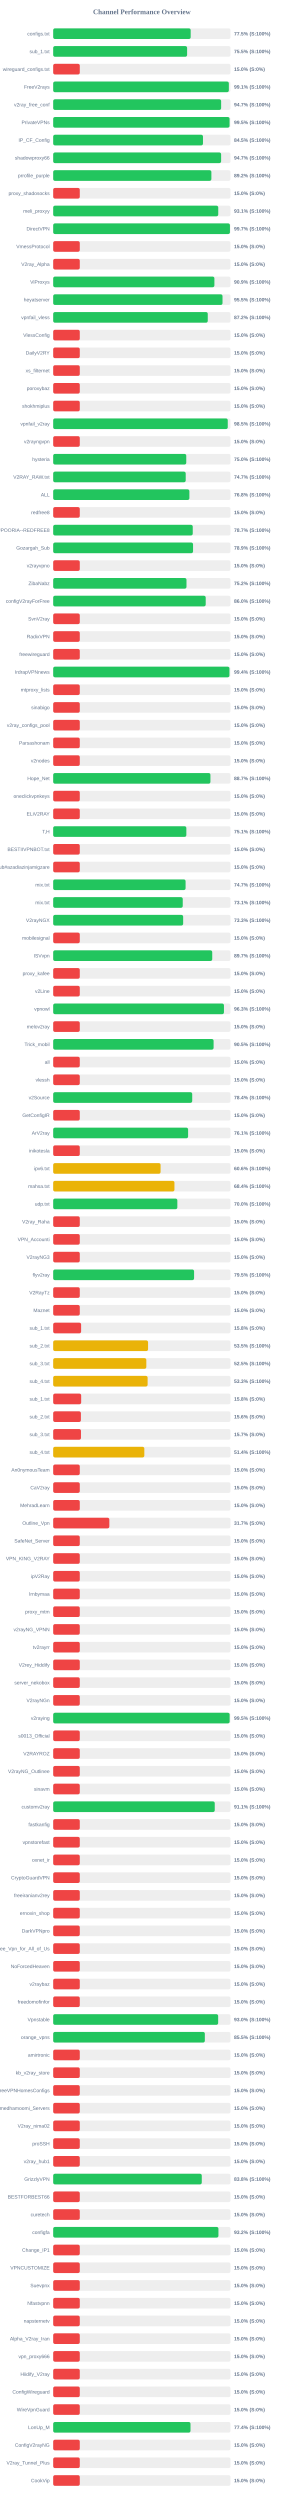
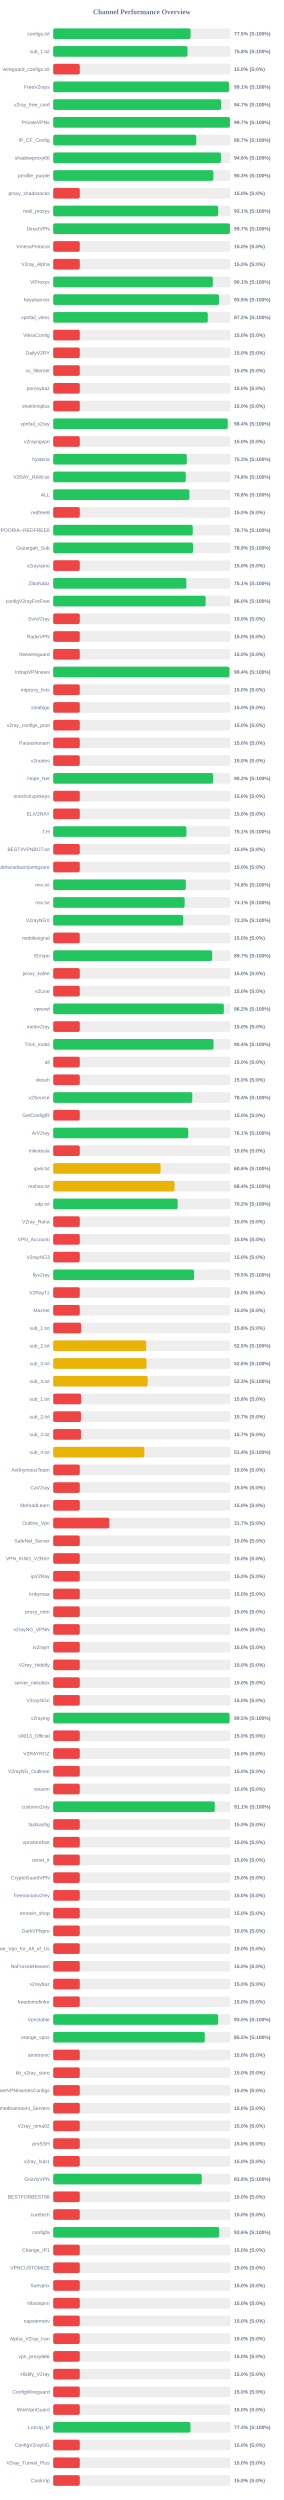
<svg xmlns="http://www.w3.org/2000/svg" width="800" height="7050" version="1.1">
  <style>
        .row { font: 14px Arial; fill: #64748b; }
        .score { font: bold 14px Arial; fill: #64748b; }
    </style>
  <text x="400" y="40" text-anchor="middle" font-size="20px" font-weight="bold" fill="#64748b">Channel Performance Overview</text>
  <rect x="150" y="80" width="500" height="30" fill="#eee" rx="5" />
-   <rect x="150" y="80" width="387.7" height="30" fill="#22c55e" rx="5" />
+   <rect x="150" y="80" width="387.45" height="30" fill="#22c55e" rx="5" />
  <text x="140" y="100" text-anchor="end" class="row">configs.txt</text>
  <text x="660" y="100" text-anchor="start" class="score">77.5% (S:100%)</text>
  <rect x="150" y="130" width="500" height="30" fill="#eee" rx="5" />
-   <rect x="150" y="130" width="377.65" height="30" fill="#22c55e" rx="5" />
+   <rect x="150" y="130" width="378.85" height="30" fill="#22c55e" rx="5" />
  <text x="140" y="150" text-anchor="end" class="row">sub_1.txt</text>
-   <text x="660" y="150" text-anchor="start" class="score">75.5% (S:100%)</text>
+   <text x="660" y="150" text-anchor="start" class="score">75.8% (S:100%)</text>
  <rect x="150" y="180" width="500" height="30" fill="#eee" rx="5" />
  <rect x="150" y="180" width="75.0" height="30" fill="#ef4444" rx="5" />
  <text x="140" y="200" text-anchor="end" class="row">wireguard_configs.txt</text>
  <text x="660" y="200" text-anchor="start" class="score">15.0% (S:0%)</text>
  <rect x="150" y="230" width="500" height="30" fill="#eee" rx="5" />
-   <rect x="150" y="230" width="495.35" height="30" fill="#22c55e" rx="5" />
+   <rect x="150" y="230" width="495.65" height="30" fill="#22c55e" rx="5" />
  <text x="140" y="250" text-anchor="end" class="row">FreeV2rays</text>
  <text x="660" y="250" text-anchor="start" class="score">99.1% (S:100%)</text>
  <rect x="150" y="280" width="500" height="30" fill="#eee" rx="5" />
-   <rect x="150" y="280" width="473.6" height="30" fill="#22c55e" rx="5" />
+   <rect x="150" y="280" width="473.45" height="30" fill="#22c55e" rx="5" />
  <text x="140" y="300" text-anchor="end" class="row">v2ray_free_conf</text>
  <text x="660" y="300" text-anchor="start" class="score">94.7% (S:100%)</text>
  <rect x="150" y="330" width="500" height="30" fill="#eee" rx="5" />
-   <rect x="150" y="330" width="497.35" height="30" fill="#22c55e" rx="5" />
+   <rect x="150" y="330" width="498.5" height="30" fill="#22c55e" rx="5" />
  <text x="140" y="350" text-anchor="end" class="row">PrivateVPNs</text>
-   <text x="660" y="350" text-anchor="start" class="score">99.5% (S:100%)</text>
+   <text x="660" y="350" text-anchor="start" class="score">99.7% (S:100%)</text>
  <rect x="150" y="380" width="500" height="30" fill="#eee" rx="5" />
-   <rect x="150" y="380" width="422.4" height="30" fill="#22c55e" rx="5" />
+   <rect x="150" y="380" width="403.5" height="30" fill="#22c55e" rx="5" />
  <text x="140" y="400" text-anchor="end" class="row">IP_CF_Config</text>
-   <text x="660" y="400" text-anchor="start" class="score">84.5% (S:100%)</text>
+   <text x="660" y="400" text-anchor="start" class="score">80.7% (S:100%)</text>
  <rect x="150" y="430" width="500" height="30" fill="#eee" rx="5" />
-   <rect x="150" y="430" width="473.55" height="30" fill="#22c55e" rx="5" />
+   <rect x="150" y="430" width="473.05" height="30" fill="#22c55e" rx="5" />
  <text x="140" y="450" text-anchor="end" class="row">shadowproxy66</text>
-   <text x="660" y="450" text-anchor="start" class="score">94.7% (S:100%)</text>
+   <text x="660" y="450" text-anchor="start" class="score">94.6% (S:100%)</text>
  <rect x="150" y="480" width="500" height="30" fill="#eee" rx="5" />
-   <rect x="150" y="480" width="446.1" height="30" fill="#22c55e" rx="5" />
+   <rect x="150" y="480" width="451.7" height="30" fill="#22c55e" rx="5" />
  <text x="140" y="500" text-anchor="end" class="row">prrofile_purple</text>
-   <text x="660" y="500" text-anchor="start" class="score">89.2% (S:100%)</text>
+   <text x="660" y="500" text-anchor="start" class="score">90.3% (S:100%)</text>
  <rect x="150" y="530" width="500" height="30" fill="#eee" rx="5" />
  <rect x="150" y="530" width="75.0" height="30" fill="#ef4444" rx="5" />
  <text x="140" y="550" text-anchor="end" class="row">proxy_shadosocks</text>
  <text x="660" y="550" text-anchor="start" class="score">15.0% (S:0%)</text>
  <rect x="150" y="580" width="500" height="30" fill="#eee" rx="5" />
-   <rect x="150" y="580" width="465.45" height="30" fill="#22c55e" rx="5" />
+   <rect x="150" y="580" width="465.3" height="30" fill="#22c55e" rx="5" />
  <text x="140" y="600" text-anchor="end" class="row">meli_proxyy</text>
  <text x="660" y="600" text-anchor="start" class="score">93.1% (S:100%)</text>
  <rect x="150" y="630" width="500" height="30" fill="#eee" rx="5" />
  <rect x="150" y="630" width="498.45" height="30" fill="#22c55e" rx="5" />
  <text x="140" y="650" text-anchor="end" class="row">DirectVPN</text>
  <text x="660" y="650" text-anchor="start" class="score">99.7% (S:100%)</text>
  <rect x="150" y="680" width="500" height="30" fill="#eee" rx="5" />
  <rect x="150" y="680" width="75.0" height="30" fill="#ef4444" rx="5" />
  <text x="140" y="700" text-anchor="end" class="row">VmessProtocol</text>
  <text x="660" y="700" text-anchor="start" class="score">15.0% (S:0%)</text>
  <rect x="150" y="730" width="500" height="30" fill="#eee" rx="5" />
  <rect x="150" y="730" width="75.0" height="30" fill="#ef4444" rx="5" />
  <text x="140" y="750" text-anchor="end" class="row">V2ray_Alpha</text>
  <text x="660" y="750" text-anchor="start" class="score">15.0% (S:0%)</text>
  <rect x="150" y="780" width="500" height="30" fill="#eee" rx="5" />
-   <rect x="150" y="780" width="454.6" height="30" fill="#22c55e" rx="5" />
+   <rect x="150" y="780" width="450.3" height="30" fill="#22c55e" rx="5" />
  <text x="140" y="800" text-anchor="end" class="row">ViProxys</text>
-   <text x="660" y="800" text-anchor="start" class="score">90.9% (S:100%)</text>
+   <text x="660" y="800" text-anchor="start" class="score">90.1% (S:100%)</text>
  <rect x="150" y="830" width="500" height="30" fill="#eee" rx="5" />
-   <rect x="150" y="830" width="477.5" height="30" fill="#22c55e" rx="5" />
+   <rect x="150" y="830" width="467.7" height="30" fill="#22c55e" rx="5" />
  <text x="140" y="850" text-anchor="end" class="row">heyatserver</text>
-   <text x="660" y="850" text-anchor="start" class="score">95.5% (S:100%)</text>
+   <text x="660" y="850" text-anchor="start" class="score">93.5% (S:100%)</text>
  <rect x="150" y="880" width="500" height="30" fill="#eee" rx="5" />
-   <rect x="150" y="880" width="435.9" height="30" fill="#22c55e" rx="5" />
+   <rect x="150" y="880" width="435.95" height="30" fill="#22c55e" rx="5" />
  <text x="140" y="900" text-anchor="end" class="row">vpnfail_vless</text>
  <text x="660" y="900" text-anchor="start" class="score">87.2% (S:100%)</text>
  <rect x="150" y="930" width="500" height="30" fill="#eee" rx="5" />
  <rect x="150" y="930" width="75.0" height="30" fill="#ef4444" rx="5" />
  <text x="140" y="950" text-anchor="end" class="row">VlessConfig</text>
  <text x="660" y="950" text-anchor="start" class="score">15.0% (S:0%)</text>
  <rect x="150" y="980" width="500" height="30" fill="#eee" rx="5" />
  <rect x="150" y="980" width="75.0" height="30" fill="#ef4444" rx="5" />
  <text x="140" y="1000" text-anchor="end" class="row">DailyV2RY</text>
  <text x="660" y="1000" text-anchor="start" class="score">15.0% (S:0%)</text>
  <rect x="150" y="1030" width="500" height="30" fill="#eee" rx="5" />
  <rect x="150" y="1030" width="75.0" height="30" fill="#ef4444" rx="5" />
  <text x="140" y="1050" text-anchor="end" class="row">xs_filternet</text>
  <text x="660" y="1050" text-anchor="start" class="score">15.0% (S:0%)</text>
  <rect x="150" y="1080" width="500" height="30" fill="#eee" rx="5" />
  <rect x="150" y="1080" width="75.0" height="30" fill="#ef4444" rx="5" />
  <text x="140" y="1100" text-anchor="end" class="row">poroxybaz</text>
  <text x="660" y="1100" text-anchor="start" class="score">15.0% (S:0%)</text>
  <rect x="150" y="1130" width="500" height="30" fill="#eee" rx="5" />
  <rect x="150" y="1130" width="75.0" height="30" fill="#ef4444" rx="5" />
  <text x="140" y="1150" text-anchor="end" class="row">shokhmiplus</text>
  <text x="660" y="1150" text-anchor="start" class="score">15.0% (S:0%)</text>
  <rect x="150" y="1180" width="500" height="30" fill="#eee" rx="5" />
-   <rect x="150" y="1180" width="492.3" height="30" fill="#22c55e" rx="5" />
+   <rect x="150" y="1180" width="492.2" height="30" fill="#22c55e" rx="5" />
  <text x="140" y="1200" text-anchor="end" class="row">vpnfail_v2ray</text>
-   <text x="660" y="1200" text-anchor="start" class="score">98.5% (S:100%)</text>
+   <text x="660" y="1200" text-anchor="start" class="score">98.4% (S:100%)</text>
  <rect x="150" y="1230" width="500" height="30" fill="#eee" rx="5" />
  <rect x="150" y="1230" width="75.0" height="30" fill="#ef4444" rx="5" />
  <text x="140" y="1250" text-anchor="end" class="row">v2rayngvpn</text>
  <text x="660" y="1250" text-anchor="start" class="score">15.0% (S:0%)</text>
  <rect x="150" y="1280" width="500" height="30" fill="#eee" rx="5" />
-   <rect x="150" y="1280" width="375.25" height="30" fill="#22c55e" rx="5" />
+   <rect x="150" y="1280" width="376.7" height="30" fill="#22c55e" rx="5" />
  <text x="140" y="1300" text-anchor="end" class="row">hysteria</text>
-   <text x="660" y="1300" text-anchor="start" class="score">75.0% (S:100%)</text>
+   <text x="660" y="1300" text-anchor="start" class="score">75.3% (S:100%)</text>
  <rect x="150" y="1330" width="500" height="30" fill="#eee" rx="5" />
-   <rect x="150" y="1330" width="373.7" height="30" fill="#22c55e" rx="5" />
+   <rect x="150" y="1330" width="373.9" height="30" fill="#22c55e" rx="5" />
  <text x="140" y="1350" text-anchor="end" class="row">V2RAY_RAW.txt</text>
-   <text x="660" y="1350" text-anchor="start" class="score">74.7% (S:100%)</text>
+   <text x="660" y="1350" text-anchor="start" class="score">74.8% (S:100%)</text>
  <rect x="150" y="1380" width="500" height="30" fill="#eee" rx="5" />
-   <rect x="150" y="1380" width="384.05" height="30" fill="#22c55e" rx="5" />
+   <rect x="150" y="1380" width="384.15" height="30" fill="#22c55e" rx="5" />
  <text x="140" y="1400" text-anchor="end" class="row">ALL</text>
  <text x="660" y="1400" text-anchor="start" class="score">76.8% (S:100%)</text>
  <rect x="150" y="1430" width="500" height="30" fill="#eee" rx="5" />
  <rect x="150" y="1430" width="75.0" height="30" fill="#ef4444" rx="5" />
  <text x="140" y="1450" text-anchor="end" class="row">redfree8</text>
  <text x="660" y="1450" text-anchor="start" class="score">15.0% (S:0%)</text>
  <rect x="150" y="1480" width="500" height="30" fill="#eee" rx="5" />
-   <rect x="150" y="1480" width="393.55" height="30" fill="#22c55e" rx="5" />
+   <rect x="150" y="1480" width="393.5" height="30" fill="#22c55e" rx="5" />
  <text x="140" y="1500" text-anchor="end" class="row">POORIA--REDFREE8.txt#POORIA--REDFREE8</text>
  <text x="660" y="1500" text-anchor="start" class="score">78.7% (S:100%)</text>
  <rect x="150" y="1530" width="500" height="30" fill="#eee" rx="5" />
-   <rect x="150" y="1530" width="394.4" height="30" fill="#22c55e" rx="5" />
+   <rect x="150" y="1530" width="394.45" height="30" fill="#22c55e" rx="5" />
  <text x="140" y="1550" text-anchor="end" class="row">Gozargah_Sub</text>
  <text x="660" y="1550" text-anchor="start" class="score">78.9% (S:100%)</text>
  <rect x="150" y="1580" width="500" height="30" fill="#eee" rx="5" />
  <rect x="150" y="1580" width="75.0" height="30" fill="#ef4444" rx="5" />
  <text x="140" y="1600" text-anchor="end" class="row">v2rayvpno</text>
  <text x="660" y="1600" text-anchor="start" class="score">15.0% (S:0%)</text>
  <rect x="150" y="1630" width="500" height="30" fill="#eee" rx="5" />
-   <rect x="150" y="1630" width="375.9" height="30" fill="#22c55e" rx="5" />
+   <rect x="150" y="1630" width="375.45" height="30" fill="#22c55e" rx="5" />
  <text x="140" y="1650" text-anchor="end" class="row">ZibaNabz</text>
-   <text x="660" y="1650" text-anchor="start" class="score">75.2% (S:100%)</text>
+   <text x="660" y="1650" text-anchor="start" class="score">75.1% (S:100%)</text>
  <rect x="150" y="1680" width="500" height="30" fill="#eee" rx="5" />
-   <rect x="150" y="1680" width="430.1" height="30" fill="#22c55e" rx="5" />
+   <rect x="150" y="1680" width="429.85" height="30" fill="#22c55e" rx="5" />
  <text x="140" y="1700" text-anchor="end" class="row">configV2rayForFree</text>
  <text x="660" y="1700" text-anchor="start" class="score">86.0% (S:100%)</text>
  <rect x="150" y="1730" width="500" height="30" fill="#eee" rx="5" />
  <rect x="150" y="1730" width="75.0" height="30" fill="#ef4444" rx="5" />
  <text x="140" y="1750" text-anchor="end" class="row">SvnV2ray</text>
  <text x="660" y="1750" text-anchor="start" class="score">15.0% (S:0%)</text>
  <rect x="150" y="1780" width="500" height="30" fill="#eee" rx="5" />
  <rect x="150" y="1780" width="75.0" height="30" fill="#ef4444" rx="5" />
  <text x="140" y="1800" text-anchor="end" class="row">RadixVPN</text>
  <text x="660" y="1800" text-anchor="start" class="score">15.0% (S:0%)</text>
  <rect x="150" y="1830" width="500" height="30" fill="#eee" rx="5" />
  <rect x="150" y="1830" width="75.0" height="30" fill="#ef4444" rx="5" />
  <text x="140" y="1850" text-anchor="end" class="row">freewireguard</text>
  <text x="660" y="1850" text-anchor="start" class="score">15.0% (S:0%)</text>
  <rect x="150" y="1880" width="500" height="30" fill="#eee" rx="5" />
-   <rect x="150" y="1880" width="497.0" height="30" fill="#22c55e" rx="5" />
+   <rect x="150" y="1880" width="497.1" height="30" fill="#22c55e" rx="5" />
  <text x="140" y="1900" text-anchor="end" class="row">IrdrapVPNnews</text>
  <text x="660" y="1900" text-anchor="start" class="score">99.4% (S:100%)</text>
  <rect x="150" y="1930" width="500" height="30" fill="#eee" rx="5" />
  <rect x="150" y="1930" width="75.0" height="30" fill="#ef4444" rx="5" />
  <text x="140" y="1950" text-anchor="end" class="row">mtproxy_lists</text>
  <text x="660" y="1950" text-anchor="start" class="score">15.0% (S:0%)</text>
  <rect x="150" y="1980" width="500" height="30" fill="#eee" rx="5" />
  <rect x="150" y="1980" width="75.0" height="30" fill="#ef4444" rx="5" />
  <text x="140" y="2000" text-anchor="end" class="row">sinabigo</text>
  <text x="660" y="2000" text-anchor="start" class="score">15.0% (S:0%)</text>
  <rect x="150" y="2030" width="500" height="30" fill="#eee" rx="5" />
  <rect x="150" y="2030" width="75.0" height="30" fill="#ef4444" rx="5" />
  <text x="140" y="2050" text-anchor="end" class="row">v2ray_configs_pool</text>
  <text x="660" y="2050" text-anchor="start" class="score">15.0% (S:0%)</text>
  <rect x="150" y="2080" width="500" height="30" fill="#eee" rx="5" />
  <rect x="150" y="2080" width="75.0" height="30" fill="#ef4444" rx="5" />
  <text x="140" y="2100" text-anchor="end" class="row">Parsashonam</text>
  <text x="660" y="2100" text-anchor="start" class="score">15.0% (S:0%)</text>
  <rect x="150" y="2130" width="500" height="30" fill="#eee" rx="5" />
  <rect x="150" y="2130" width="75.0" height="30" fill="#ef4444" rx="5" />
  <text x="140" y="2150" text-anchor="end" class="row">v2nodes</text>
  <text x="660" y="2150" text-anchor="start" class="score">15.0% (S:0%)</text>
  <rect x="150" y="2180" width="500" height="30" fill="#eee" rx="5" />
-   <rect x="150" y="2180" width="443.4" height="30" fill="#22c55e" rx="5" />
+   <rect x="150" y="2180" width="450.95" height="30" fill="#22c55e" rx="5" />
  <text x="140" y="2200" text-anchor="end" class="row">Hope_Net</text>
-   <text x="660" y="2200" text-anchor="start" class="score">88.7% (S:100%)</text>
+   <text x="660" y="2200" text-anchor="start" class="score">90.2% (S:100%)</text>
  <rect x="150" y="2230" width="500" height="30" fill="#eee" rx="5" />
  <rect x="150" y="2230" width="75.0" height="30" fill="#ef4444" rx="5" />
  <text x="140" y="2250" text-anchor="end" class="row">oneclickvpnkeys</text>
  <text x="660" y="2250" text-anchor="start" class="score">15.0% (S:0%)</text>
  <rect x="150" y="2280" width="500" height="30" fill="#eee" rx="5" />
  <rect x="150" y="2280" width="75.0" height="30" fill="#ef4444" rx="5" />
  <text x="140" y="2300" text-anchor="end" class="row">ELiV2RAY</text>
  <text x="660" y="2300" text-anchor="start" class="score">15.0% (S:0%)</text>
  <rect x="150" y="2330" width="500" height="30" fill="#eee" rx="5" />
-   <rect x="150" y="2330" width="375.5" height="30" fill="#22c55e" rx="5" />
+   <rect x="150" y="2330" width="375.65" height="30" fill="#22c55e" rx="5" />
  <text x="140" y="2350" text-anchor="end" class="row">T,H</text>
  <text x="660" y="2350" text-anchor="start" class="score">75.1% (S:100%)</text>
  <rect x="150" y="2380" width="500" height="30" fill="#eee" rx="5" />
  <rect x="150" y="2380" width="75.0" height="30" fill="#ef4444" rx="5" />
  <text x="140" y="2400" text-anchor="end" class="row">BESTIIVPNBOT.txt</text>
  <text x="660" y="2400" text-anchor="start" class="score">15.0% (S:0%)</text>
  <rect x="150" y="2430" width="500" height="30" fill="#eee" rx="5" />
  <rect x="150" y="2430" width="75.0" height="30" fill="#ef4444" rx="5" />
  <text x="140" y="2450" text-anchor="end" class="row">Sub#azadiazinjamigzare</text>
  <text x="660" y="2450" text-anchor="start" class="score">15.0% (S:0%)</text>
  <rect x="150" y="2480" width="500" height="30" fill="#eee" rx="5" />
-   <rect x="150" y="2480" width="373.35" height="30" fill="#22c55e" rx="5" />
+   <rect x="150" y="2480" width="374.0" height="30" fill="#22c55e" rx="5" />
  <text x="140" y="2500" text-anchor="end" class="row">mix.txt</text>
-   <text x="660" y="2500" text-anchor="start" class="score">74.7% (S:100%)</text>
+   <text x="660" y="2500" text-anchor="start" class="score">74.8% (S:100%)</text>
  <rect x="150" y="2530" width="500" height="30" fill="#eee" rx="5" />
-   <rect x="150" y="2530" width="365.35" height="30" fill="#22c55e" rx="5" />
+   <rect x="150" y="2530" width="370.7" height="30" fill="#22c55e" rx="5" />
  <text x="140" y="2550" text-anchor="end" class="row">mix.txt</text>
-   <text x="660" y="2550" text-anchor="start" class="score">73.1% (S:100%)</text>
+   <text x="660" y="2550" text-anchor="start" class="score">74.1% (S:100%)</text>
  <rect x="150" y="2580" width="500" height="30" fill="#eee" rx="5" />
  <rect x="150" y="2580" width="366.5" height="30" fill="#22c55e" rx="5" />
  <text x="140" y="2600" text-anchor="end" class="row">V2rayNGX</text>
  <text x="660" y="2600" text-anchor="start" class="score">73.3% (S:100%)</text>
  <rect x="150" y="2630" width="500" height="30" fill="#eee" rx="5" />
  <rect x="150" y="2630" width="75.0" height="30" fill="#ef4444" rx="5" />
  <text x="140" y="2650" text-anchor="end" class="row">mobilesignal</text>
  <text x="660" y="2650" text-anchor="start" class="score">15.0% (S:0%)</text>
  <rect x="150" y="2680" width="500" height="30" fill="#eee" rx="5" />
-   <rect x="150" y="2680" width="448.5" height="30" fill="#22c55e" rx="5" />
+   <rect x="150" y="2680" width="448.3" height="30" fill="#22c55e" rx="5" />
  <text x="140" y="2700" text-anchor="end" class="row">ISVvpn</text>
  <text x="660" y="2700" text-anchor="start" class="score">89.7% (S:100%)</text>
  <rect x="150" y="2730" width="500" height="30" fill="#eee" rx="5" />
  <rect x="150" y="2730" width="75.0" height="30" fill="#ef4444" rx="5" />
  <text x="140" y="2750" text-anchor="end" class="row">proxy_kafee</text>
  <text x="660" y="2750" text-anchor="start" class="score">15.0% (S:0%)</text>
  <rect x="150" y="2780" width="500" height="30" fill="#eee" rx="5" />
  <rect x="150" y="2780" width="75.0" height="30" fill="#ef4444" rx="5" />
  <text x="140" y="2800" text-anchor="end" class="row">v2Line</text>
  <text x="660" y="2800" text-anchor="start" class="score">15.0% (S:0%)</text>
  <rect x="150" y="2830" width="500" height="30" fill="#eee" rx="5" />
-   <rect x="150" y="2830" width="481.55" height="30" fill="#22c55e" rx="5" />
+   <rect x="150" y="2830" width="481.25" height="30" fill="#22c55e" rx="5" />
  <text x="140" y="2850" text-anchor="end" class="row">vpnowl</text>
-   <text x="660" y="2850" text-anchor="start" class="score">96.3% (S:100%)</text>
+   <text x="660" y="2850" text-anchor="start" class="score">96.2% (S:100%)</text>
  <rect x="150" y="2880" width="500" height="30" fill="#eee" rx="5" />
  <rect x="150" y="2880" width="75.0" height="30" fill="#ef4444" rx="5" />
  <text x="140" y="2900" text-anchor="end" class="row">melov2ray</text>
  <text x="660" y="2900" text-anchor="start" class="score">15.0% (S:0%)</text>
  <rect x="150" y="2930" width="500" height="30" fill="#eee" rx="5" />
-   <rect x="150" y="2930" width="452.35" height="30" fill="#22c55e" rx="5" />
+   <rect x="150" y="2930" width="452.1" height="30" fill="#22c55e" rx="5" />
  <text x="140" y="2950" text-anchor="end" class="row">Trick_mobil</text>
-   <text x="660" y="2950" text-anchor="start" class="score">90.5% (S:100%)</text>
+   <text x="660" y="2950" text-anchor="start" class="score">90.4% (S:100%)</text>
  <rect x="150" y="2980" width="500" height="30" fill="#eee" rx="5" />
  <rect x="150" y="2980" width="75.0" height="30" fill="#ef4444" rx="5" />
  <text x="140" y="3000" text-anchor="end" class="row">all</text>
  <text x="660" y="3000" text-anchor="start" class="score">15.0% (S:0%)</text>
  <rect x="150" y="3030" width="500" height="30" fill="#eee" rx="5" />
  <rect x="150" y="3030" width="75.0" height="30" fill="#ef4444" rx="5" />
  <text x="140" y="3050" text-anchor="end" class="row">vlessh</text>
  <text x="660" y="3050" text-anchor="start" class="score">15.0% (S:0%)</text>
  <rect x="150" y="3080" width="500" height="30" fill="#eee" rx="5" />
-   <rect x="150" y="3080" width="392.05" height="30" fill="#22c55e" rx="5" />
+   <rect x="150" y="3080" width="392.2" height="30" fill="#22c55e" rx="5" />
  <text x="140" y="3100" text-anchor="end" class="row">v2Source</text>
  <text x="660" y="3100" text-anchor="start" class="score">78.4% (S:100%)</text>
  <rect x="150" y="3130" width="500" height="30" fill="#eee" rx="5" />
  <rect x="150" y="3130" width="75.0" height="30" fill="#ef4444" rx="5" />
  <text x="140" y="3150" text-anchor="end" class="row">GetConfigIR</text>
  <text x="660" y="3150" text-anchor="start" class="score">15.0% (S:0%)</text>
  <rect x="150" y="3180" width="500" height="30" fill="#eee" rx="5" />
-   <rect x="150" y="3180" width="380.45" height="30" fill="#22c55e" rx="5" />
+   <rect x="150" y="3180" width="380.7" height="30" fill="#22c55e" rx="5" />
  <text x="140" y="3200" text-anchor="end" class="row">ArV2ray</text>
  <text x="660" y="3200" text-anchor="start" class="score">76.1% (S:100%)</text>
  <rect x="150" y="3230" width="500" height="30" fill="#eee" rx="5" />
  <rect x="150" y="3230" width="75.0" height="30" fill="#ef4444" rx="5" />
  <text x="140" y="3250" text-anchor="end" class="row">inikotesla</text>
  <text x="660" y="3250" text-anchor="start" class="score">15.0% (S:0%)</text>
  <rect x="150" y="3280" width="500" height="30" fill="#eee" rx="5" />
  <rect x="150" y="3280" width="302.85" height="30" fill="#eab308" rx="5" />
  <text x="140" y="3300" text-anchor="end" class="row">ipv6.txt</text>
  <text x="660" y="3300" text-anchor="start" class="score">60.6% (S:100%)</text>
  <rect x="150" y="3330" width="500" height="30" fill="#eee" rx="5" />
-   <rect x="150" y="3330" width="341.95" height="30" fill="#eab308" rx="5" />
+   <rect x="150" y="3330" width="342.2" height="30" fill="#eab308" rx="5" />
  <text x="140" y="3350" text-anchor="end" class="row">mahsa.txt</text>
  <text x="660" y="3350" text-anchor="start" class="score">68.4% (S:100%)</text>
  <rect x="150" y="3380" width="500" height="30" fill="#eee" rx="5" />
-   <rect x="150" y="3380" width="350.1" height="30" fill="#22c55e" rx="5" />
+   <rect x="150" y="3380" width="350.95" height="30" fill="#22c55e" rx="5" />
  <text x="140" y="3400" text-anchor="end" class="row">udp.txt</text>
-   <text x="660" y="3400" text-anchor="start" class="score">70.0% (S:100%)</text>
+   <text x="660" y="3400" text-anchor="start" class="score">70.2% (S:100%)</text>
  <rect x="150" y="3430" width="500" height="30" fill="#eee" rx="5" />
  <rect x="150" y="3430" width="75.0" height="30" fill="#ef4444" rx="5" />
  <text x="140" y="3450" text-anchor="end" class="row">V2ray_Raha</text>
  <text x="660" y="3450" text-anchor="start" class="score">15.0% (S:0%)</text>
  <rect x="150" y="3480" width="500" height="30" fill="#eee" rx="5" />
  <rect x="150" y="3480" width="75.0" height="30" fill="#ef4444" rx="5" />
  <text x="140" y="3500" text-anchor="end" class="row">VPN_Accounti</text>
  <text x="660" y="3500" text-anchor="start" class="score">15.0% (S:0%)</text>
  <rect x="150" y="3530" width="500" height="30" fill="#eee" rx="5" />
  <rect x="150" y="3530" width="75.0" height="30" fill="#ef4444" rx="5" />
  <text x="140" y="3550" text-anchor="end" class="row">V2rayNG3</text>
  <text x="660" y="3550" text-anchor="start" class="score">15.0% (S:0%)</text>
  <rect x="150" y="3580" width="500" height="30" fill="#eee" rx="5" />
  <rect x="150" y="3580" width="397.3" height="30" fill="#22c55e" rx="5" />
  <text x="140" y="3600" text-anchor="end" class="row">flyv2ray</text>
  <text x="660" y="3600" text-anchor="start" class="score">79.5% (S:100%)</text>
  <rect x="150" y="3630" width="500" height="30" fill="#eee" rx="5" />
  <rect x="150" y="3630" width="75.0" height="30" fill="#ef4444" rx="5" />
  <text x="140" y="3650" text-anchor="end" class="row">V2RayTz</text>
  <text x="660" y="3650" text-anchor="start" class="score">15.0% (S:0%)</text>
  <rect x="150" y="3680" width="500" height="30" fill="#eee" rx="5" />
  <rect x="150" y="3680" width="75.0" height="30" fill="#ef4444" rx="5" />
  <text x="140" y="3700" text-anchor="end" class="row">Maznet</text>
  <text x="660" y="3700" text-anchor="start" class="score">15.0% (S:0%)</text>
  <rect x="150" y="3730" width="500" height="30" fill="#eee" rx="5" />
  <rect x="150" y="3730" width="78.75" height="30" fill="#ef4444" rx="5" />
  <text x="140" y="3750" text-anchor="end" class="row">sub_1.txt</text>
  <text x="660" y="3750" text-anchor="start" class="score">15.8% (S:0%)</text>
  <rect x="150" y="3780" width="500" height="30" fill="#eee" rx="5" />
-   <rect x="150" y="3780" width="267.55" height="30" fill="#eab308" rx="5" />
+   <rect x="150" y="3780" width="262.4" height="30" fill="#eab308" rx="5" />
  <text x="140" y="3800" text-anchor="end" class="row">sub_2.txt</text>
-   <text x="660" y="3800" text-anchor="start" class="score">53.5% (S:100%)</text>
+   <text x="660" y="3800" text-anchor="start" class="score">52.5% (S:100%)</text>
  <rect x="150" y="3830" width="500" height="30" fill="#eee" rx="5" />
-   <rect x="150" y="3830" width="262.65" height="30" fill="#eab308" rx="5" />
+   <rect x="150" y="3830" width="263.1" height="30" fill="#eab308" rx="5" />
  <text x="140" y="3850" text-anchor="end" class="row">sub_3.txt</text>
-   <text x="660" y="3850" text-anchor="start" class="score">52.5% (S:100%)</text>
+   <text x="660" y="3850" text-anchor="start" class="score">52.6% (S:100%)</text>
  <rect x="150" y="3880" width="500" height="30" fill="#eee" rx="5" />
-   <rect x="150" y="3880" width="266.3" height="30" fill="#eab308" rx="5" />
+   <rect x="150" y="3880" width="266.35" height="30" fill="#eab308" rx="5" />
  <text x="140" y="3900" text-anchor="end" class="row">sub_4.txt</text>
  <text x="660" y="3900" text-anchor="start" class="score">53.3% (S:100%)</text>
  <rect x="150" y="3930" width="500" height="30" fill="#eee" rx="5" />
  <rect x="150" y="3930" width="78.9" height="30" fill="#ef4444" rx="5" />
  <text x="140" y="3950" text-anchor="end" class="row">sub_1.txt</text>
  <text x="660" y="3950" text-anchor="start" class="score">15.8% (S:0%)</text>
  <rect x="150" y="3980" width="500" height="30" fill="#eee" rx="5" />
-   <rect x="150" y="3980" width="78.1" height="30" fill="#ef4444" rx="5" />
+   <rect x="150" y="3980" width="78.25" height="30" fill="#ef4444" rx="5" />
  <text x="140" y="4000" text-anchor="end" class="row">sub_2.txt</text>
-   <text x="660" y="4000" text-anchor="start" class="score">15.6% (S:0%)</text>
+   <text x="660" y="4000" text-anchor="start" class="score">15.7% (S:0%)</text>
  <rect x="150" y="4030" width="500" height="30" fill="#eee" rx="5" />
  <rect x="150" y="4030" width="78.35" height="30" fill="#ef4444" rx="5" />
  <text x="140" y="4050" text-anchor="end" class="row">sub_3.txt</text>
  <text x="660" y="4050" text-anchor="start" class="score">15.7% (S:0%)</text>
  <rect x="150" y="4080" width="500" height="30" fill="#eee" rx="5" />
-   <rect x="150" y="4080" width="257.0" height="30" fill="#eab308" rx="5" />
+   <rect x="150" y="4080" width="257.05" height="30" fill="#eab308" rx="5" />
  <text x="140" y="4100" text-anchor="end" class="row">sub_4.txt</text>
  <text x="660" y="4100" text-anchor="start" class="score">51.4% (S:100%)</text>
  <rect x="150" y="4130" width="500" height="30" fill="#eee" rx="5" />
  <rect x="150" y="4130" width="75.0" height="30" fill="#ef4444" rx="5" />
  <text x="140" y="4150" text-anchor="end" class="row">An0nymousTeam</text>
  <text x="660" y="4150" text-anchor="start" class="score">15.0% (S:0%)</text>
  <rect x="150" y="4180" width="500" height="30" fill="#eee" rx="5" />
  <rect x="150" y="4180" width="75.0" height="30" fill="#ef4444" rx="5" />
  <text x="140" y="4200" text-anchor="end" class="row">CaV2ray</text>
  <text x="660" y="4200" text-anchor="start" class="score">15.0% (S:0%)</text>
  <rect x="150" y="4230" width="500" height="30" fill="#eee" rx="5" />
  <rect x="150" y="4230" width="75.0" height="30" fill="#ef4444" rx="5" />
  <text x="140" y="4250" text-anchor="end" class="row">MehradLearn</text>
  <text x="660" y="4250" text-anchor="start" class="score">15.0% (S:0%)</text>
  <rect x="150" y="4280" width="500" height="30" fill="#eee" rx="5" />
  <rect x="150" y="4280" width="158.35" height="30" fill="#ef4444" rx="5" />
  <text x="140" y="4300" text-anchor="end" class="row">Outline_Vpn</text>
  <text x="660" y="4300" text-anchor="start" class="score">31.7% (S:0%)</text>
  <rect x="150" y="4330" width="500" height="30" fill="#eee" rx="5" />
  <rect x="150" y="4330" width="75.0" height="30" fill="#ef4444" rx="5" />
  <text x="140" y="4350" text-anchor="end" class="row">SafeNet_Server</text>
  <text x="660" y="4350" text-anchor="start" class="score">15.0% (S:0%)</text>
  <rect x="150" y="4380" width="500" height="30" fill="#eee" rx="5" />
  <rect x="150" y="4380" width="75.0" height="30" fill="#ef4444" rx="5" />
  <text x="140" y="4400" text-anchor="end" class="row">VPN_KING_V2RAY</text>
  <text x="660" y="4400" text-anchor="start" class="score">15.0% (S:0%)</text>
  <rect x="150" y="4430" width="500" height="30" fill="#eee" rx="5" />
  <rect x="150" y="4430" width="75.0" height="30" fill="#ef4444" rx="5" />
  <text x="140" y="4450" text-anchor="end" class="row">ipV2Ray</text>
  <text x="660" y="4450" text-anchor="start" class="score">15.0% (S:0%)</text>
  <rect x="150" y="4480" width="500" height="30" fill="#eee" rx="5" />
  <rect x="150" y="4480" width="75.0" height="30" fill="#ef4444" rx="5" />
  <text x="140" y="4500" text-anchor="end" class="row">lrnbymaa</text>
  <text x="660" y="4500" text-anchor="start" class="score">15.0% (S:0%)</text>
  <rect x="150" y="4530" width="500" height="30" fill="#eee" rx="5" />
  <rect x="150" y="4530" width="75.0" height="30" fill="#ef4444" rx="5" />
  <text x="140" y="4550" text-anchor="end" class="row">proxy_mtm</text>
  <text x="660" y="4550" text-anchor="start" class="score">15.0% (S:0%)</text>
  <rect x="150" y="4580" width="500" height="30" fill="#eee" rx="5" />
  <rect x="150" y="4580" width="75.0" height="30" fill="#ef4444" rx="5" />
  <text x="140" y="4600" text-anchor="end" class="row">v2rayNG_VPNN</text>
  <text x="660" y="4600" text-anchor="start" class="score">15.0% (S:0%)</text>
  <rect x="150" y="4630" width="500" height="30" fill="#eee" rx="5" />
  <rect x="150" y="4630" width="75.0" height="30" fill="#ef4444" rx="5" />
  <text x="140" y="4650" text-anchor="end" class="row">tv2rayrr</text>
  <text x="660" y="4650" text-anchor="start" class="score">15.0% (S:0%)</text>
  <rect x="150" y="4680" width="500" height="30" fill="#eee" rx="5" />
  <rect x="150" y="4680" width="75.0" height="30" fill="#ef4444" rx="5" />
  <text x="140" y="4700" text-anchor="end" class="row">V2rey_Hiddify</text>
  <text x="660" y="4700" text-anchor="start" class="score">15.0% (S:0%)</text>
  <rect x="150" y="4730" width="500" height="30" fill="#eee" rx="5" />
  <rect x="150" y="4730" width="75.0" height="30" fill="#ef4444" rx="5" />
  <text x="140" y="4750" text-anchor="end" class="row">server_nekobox</text>
  <text x="660" y="4750" text-anchor="start" class="score">15.0% (S:0%)</text>
  <rect x="150" y="4780" width="500" height="30" fill="#eee" rx="5" />
  <rect x="150" y="4780" width="75.0" height="30" fill="#ef4444" rx="5" />
  <text x="140" y="4800" text-anchor="end" class="row">V2rayNGn</text>
  <text x="660" y="4800" text-anchor="start" class="score">15.0% (S:0%)</text>
  <rect x="150" y="4830" width="500" height="30" fill="#eee" rx="5" />
-   <rect x="150" y="4830" width="497.6" height="30" fill="#22c55e" rx="5" />
+   <rect x="150" y="4830" width="497.4" height="30" fill="#22c55e" rx="5" />
  <text x="140" y="4850" text-anchor="end" class="row">v2raying</text>
  <text x="660" y="4850" text-anchor="start" class="score">99.5% (S:100%)</text>
  <rect x="150" y="4880" width="500" height="30" fill="#eee" rx="5" />
  <rect x="150" y="4880" width="75.0" height="30" fill="#ef4444" rx="5" />
  <text x="140" y="4900" text-anchor="end" class="row">s0013_Official</text>
  <text x="660" y="4900" text-anchor="start" class="score">15.0% (S:0%)</text>
  <rect x="150" y="4930" width="500" height="30" fill="#eee" rx="5" />
  <rect x="150" y="4930" width="75.0" height="30" fill="#ef4444" rx="5" />
  <text x="140" y="4950" text-anchor="end" class="row">V2RAYROZ</text>
  <text x="660" y="4950" text-anchor="start" class="score">15.0% (S:0%)</text>
  <rect x="150" y="4980" width="500" height="30" fill="#eee" rx="5" />
  <rect x="150" y="4980" width="75.0" height="30" fill="#ef4444" rx="5" />
  <text x="140" y="5000" text-anchor="end" class="row">V2rayNG_Outlinee</text>
  <text x="660" y="5000" text-anchor="start" class="score">15.0% (S:0%)</text>
  <rect x="150" y="5030" width="500" height="30" fill="#eee" rx="5" />
  <rect x="150" y="5030" width="75.0" height="30" fill="#ef4444" rx="5" />
  <text x="140" y="5050" text-anchor="end" class="row">sinavm</text>
  <text x="660" y="5050" text-anchor="start" class="score">15.0% (S:0%)</text>
  <rect x="150" y="5080" width="500" height="30" fill="#eee" rx="5" />
-   <rect x="150" y="5080" width="455.6" height="30" fill="#22c55e" rx="5" />
+   <rect x="150" y="5080" width="455.65" height="30" fill="#22c55e" rx="5" />
  <text x="140" y="5100" text-anchor="end" class="row">customv2ray</text>
  <text x="660" y="5100" text-anchor="start" class="score">91.1% (S:100%)</text>
  <rect x="150" y="5130" width="500" height="30" fill="#eee" rx="5" />
  <rect x="150" y="5130" width="75.0" height="30" fill="#ef4444" rx="5" />
  <text x="140" y="5150" text-anchor="end" class="row">fastkanfig</text>
  <text x="660" y="5150" text-anchor="start" class="score">15.0% (S:0%)</text>
  <rect x="150" y="5180" width="500" height="30" fill="#eee" rx="5" />
  <rect x="150" y="5180" width="75.0" height="30" fill="#ef4444" rx="5" />
  <text x="140" y="5200" text-anchor="end" class="row">vpnstorefast</text>
  <text x="660" y="5200" text-anchor="start" class="score">15.0% (S:0%)</text>
  <rect x="150" y="5230" width="500" height="30" fill="#eee" rx="5" />
  <rect x="150" y="5230" width="75.0" height="30" fill="#ef4444" rx="5" />
  <text x="140" y="5250" text-anchor="end" class="row">oxnet_ir</text>
  <text x="660" y="5250" text-anchor="start" class="score">15.0% (S:0%)</text>
  <rect x="150" y="5280" width="500" height="30" fill="#eee" rx="5" />
  <rect x="150" y="5280" width="75.0" height="30" fill="#ef4444" rx="5" />
  <text x="140" y="5300" text-anchor="end" class="row">CryptoGuardVPN</text>
  <text x="660" y="5300" text-anchor="start" class="score">15.0% (S:0%)</text>
  <rect x="150" y="5330" width="500" height="30" fill="#eee" rx="5" />
  <rect x="150" y="5330" width="75.0" height="30" fill="#ef4444" rx="5" />
  <text x="140" y="5350" text-anchor="end" class="row">freeiranianv2rey</text>
  <text x="660" y="5350" text-anchor="start" class="score">15.0% (S:0%)</text>
  <rect x="150" y="5380" width="500" height="30" fill="#eee" rx="5" />
  <rect x="150" y="5380" width="75.0" height="30" fill="#ef4444" rx="5" />
  <text x="140" y="5400" text-anchor="end" class="row">ernoxin_shop</text>
  <text x="660" y="5400" text-anchor="start" class="score">15.0% (S:0%)</text>
  <rect x="150" y="5430" width="500" height="30" fill="#eee" rx="5" />
  <rect x="150" y="5430" width="75.0" height="30" fill="#ef4444" rx="5" />
  <text x="140" y="5450" text-anchor="end" class="row">DarkVPNpro</text>
  <text x="660" y="5450" text-anchor="start" class="score">15.0% (S:0%)</text>
  <rect x="150" y="5480" width="500" height="30" fill="#eee" rx="5" />
  <rect x="150" y="5480" width="75.0" height="30" fill="#ef4444" rx="5" />
  <text x="140" y="5500" text-anchor="end" class="row">Free_Vpn_for_All_of_Us</text>
  <text x="660" y="5500" text-anchor="start" class="score">15.0% (S:0%)</text>
  <rect x="150" y="5530" width="500" height="30" fill="#eee" rx="5" />
  <rect x="150" y="5530" width="75.0" height="30" fill="#ef4444" rx="5" />
  <text x="140" y="5550" text-anchor="end" class="row">NoForcedHeaven</text>
  <text x="660" y="5550" text-anchor="start" class="score">15.0% (S:0%)</text>
  <rect x="150" y="5580" width="500" height="30" fill="#eee" rx="5" />
  <rect x="150" y="5580" width="75.0" height="30" fill="#ef4444" rx="5" />
  <text x="140" y="5600" text-anchor="end" class="row">v2raybaz</text>
  <text x="660" y="5600" text-anchor="start" class="score">15.0% (S:0%)</text>
  <rect x="150" y="5630" width="500" height="30" fill="#eee" rx="5" />
  <rect x="150" y="5630" width="75.0" height="30" fill="#ef4444" rx="5" />
  <text x="140" y="5650" text-anchor="end" class="row">freedomofinfor</text>
  <text x="660" y="5650" text-anchor="start" class="score">15.0% (S:0%)</text>
  <rect x="150" y="5680" width="500" height="30" fill="#eee" rx="5" />
-   <rect x="150" y="5680" width="465.2" height="30" fill="#22c55e" rx="5" />
+   <rect x="150" y="5680" width="465.1" height="30" fill="#22c55e" rx="5" />
  <text x="140" y="5700" text-anchor="end" class="row">Vpnstable</text>
  <text x="660" y="5700" text-anchor="start" class="score">93.0% (S:100%)</text>
  <rect x="150" y="5730" width="500" height="30" fill="#eee" rx="5" />
-   <rect x="150" y="5730" width="427.65" height="30" fill="#22c55e" rx="5" />
+   <rect x="150" y="5730" width="427.45" height="30" fill="#22c55e" rx="5" />
  <text x="140" y="5750" text-anchor="end" class="row">orange_vpns</text>
  <text x="660" y="5750" text-anchor="start" class="score">85.5% (S:100%)</text>
  <rect x="150" y="5780" width="500" height="30" fill="#eee" rx="5" />
  <rect x="150" y="5780" width="75.0" height="30" fill="#ef4444" rx="5" />
  <text x="140" y="5800" text-anchor="end" class="row">amirtronic</text>
  <text x="660" y="5800" text-anchor="start" class="score">15.0% (S:0%)</text>
  <rect x="150" y="5830" width="500" height="30" fill="#eee" rx="5" />
  <rect x="150" y="5830" width="75.0" height="30" fill="#ef4444" rx="5" />
  <text x="140" y="5850" text-anchor="end" class="row">kb_v2ray_store</text>
  <text x="660" y="5850" text-anchor="start" class="score">15.0% (S:0%)</text>
  <rect x="150" y="5880" width="500" height="30" fill="#eee" rx="5" />
  <rect x="150" y="5880" width="75.0" height="30" fill="#ef4444" rx="5" />
  <text x="140" y="5900" text-anchor="end" class="row">FreeVPNHomesConfigs</text>
  <text x="660" y="5900" text-anchor="start" class="score">15.0% (S:0%)</text>
  <rect x="150" y="5930" width="500" height="30" fill="#eee" rx="5" />
  <rect x="150" y="5930" width="75.0" height="30" fill="#ef4444" rx="5" />
  <text x="140" y="5950" text-anchor="end" class="row">Ahmedhamoomi_Servers</text>
  <text x="660" y="5950" text-anchor="start" class="score">15.0% (S:0%)</text>
  <rect x="150" y="5980" width="500" height="30" fill="#eee" rx="5" />
  <rect x="150" y="5980" width="75.0" height="30" fill="#ef4444" rx="5" />
  <text x="140" y="6000" text-anchor="end" class="row">V2ray_nima02</text>
  <text x="660" y="6000" text-anchor="start" class="score">15.0% (S:0%)</text>
  <rect x="150" y="6030" width="500" height="30" fill="#eee" rx="5" />
  <rect x="150" y="6030" width="75.0" height="30" fill="#ef4444" rx="5" />
  <text x="140" y="6050" text-anchor="end" class="row">proSSH</text>
  <text x="660" y="6050" text-anchor="start" class="score">15.0% (S:0%)</text>
  <rect x="150" y="6080" width="500" height="30" fill="#eee" rx="5" />
  <rect x="150" y="6080" width="75.0" height="30" fill="#ef4444" rx="5" />
  <text x="140" y="6100" text-anchor="end" class="row">v2ray_hub1</text>
  <text x="660" y="6100" text-anchor="start" class="score">15.0% (S:0%)</text>
  <rect x="150" y="6130" width="500" height="30" fill="#eee" rx="5" />
-   <rect x="150" y="6130" width="419.0" height="30" fill="#22c55e" rx="5" />
+   <rect x="150" y="6130" width="418.85" height="30" fill="#22c55e" rx="5" />
  <text x="140" y="6150" text-anchor="end" class="row">GrizzlyVPN</text>
  <text x="660" y="6150" text-anchor="start" class="score">83.8% (S:100%)</text>
  <rect x="150" y="6180" width="500" height="30" fill="#eee" rx="5" />
  <rect x="150" y="6180" width="75.0" height="30" fill="#ef4444" rx="5" />
  <text x="140" y="6200" text-anchor="end" class="row">BESTFORBEST66</text>
  <text x="660" y="6200" text-anchor="start" class="score">15.0% (S:0%)</text>
  <rect x="150" y="6230" width="500" height="30" fill="#eee" rx="5" />
  <rect x="150" y="6230" width="75.0" height="30" fill="#ef4444" rx="5" />
  <text x="140" y="6250" text-anchor="end" class="row">curetech</text>
  <text x="660" y="6250" text-anchor="start" class="score">15.0% (S:0%)</text>
  <rect x="150" y="6280" width="500" height="30" fill="#eee" rx="5" />
-   <rect x="150" y="6280" width="466.0" height="30" fill="#22c55e" rx="5" />
+   <rect x="150" y="6280" width="467.85" height="30" fill="#22c55e" rx="5" />
  <text x="140" y="6300" text-anchor="end" class="row">configfa</text>
-   <text x="660" y="6300" text-anchor="start" class="score">93.2% (S:100%)</text>
+   <text x="660" y="6300" text-anchor="start" class="score">93.6% (S:100%)</text>
  <rect x="150" y="6330" width="500" height="30" fill="#eee" rx="5" />
  <rect x="150" y="6330" width="75.0" height="30" fill="#ef4444" rx="5" />
  <text x="140" y="6350" text-anchor="end" class="row">Change_IP1</text>
  <text x="660" y="6350" text-anchor="start" class="score">15.0% (S:0%)</text>
  <rect x="150" y="6380" width="500" height="30" fill="#eee" rx="5" />
  <rect x="150" y="6380" width="75.0" height="30" fill="#ef4444" rx="5" />
  <text x="140" y="6400" text-anchor="end" class="row">VPNCUSTOMIZE</text>
  <text x="660" y="6400" text-anchor="start" class="score">15.0% (S:0%)</text>
  <rect x="150" y="6430" width="500" height="30" fill="#eee" rx="5" />
  <rect x="150" y="6430" width="75.0" height="30" fill="#ef4444" rx="5" />
  <text x="140" y="6450" text-anchor="end" class="row">Suevpnx</text>
  <text x="660" y="6450" text-anchor="start" class="score">15.0% (S:0%)</text>
  <rect x="150" y="6480" width="500" height="30" fill="#eee" rx="5" />
  <rect x="150" y="6480" width="75.0" height="30" fill="#ef4444" rx="5" />
  <text x="140" y="6500" text-anchor="end" class="row">Nfastvpnn</text>
  <text x="660" y="6500" text-anchor="start" class="score">15.0% (S:0%)</text>
  <rect x="150" y="6530" width="500" height="30" fill="#eee" rx="5" />
  <rect x="150" y="6530" width="75.0" height="30" fill="#ef4444" rx="5" />
  <text x="140" y="6550" text-anchor="end" class="row">napsternetv</text>
  <text x="660" y="6550" text-anchor="start" class="score">15.0% (S:0%)</text>
  <rect x="150" y="6580" width="500" height="30" fill="#eee" rx="5" />
  <rect x="150" y="6580" width="75.0" height="30" fill="#ef4444" rx="5" />
  <text x="140" y="6600" text-anchor="end" class="row">Alpha_V2ray_Iran</text>
  <text x="660" y="6600" text-anchor="start" class="score">15.0% (S:0%)</text>
  <rect x="150" y="6630" width="500" height="30" fill="#eee" rx="5" />
  <rect x="150" y="6630" width="75.0" height="30" fill="#ef4444" rx="5" />
  <text x="140" y="6650" text-anchor="end" class="row">vpn_proxy666</text>
  <text x="660" y="6650" text-anchor="start" class="score">15.0% (S:0%)</text>
  <rect x="150" y="6680" width="500" height="30" fill="#eee" rx="5" />
  <rect x="150" y="6680" width="75.0" height="30" fill="#ef4444" rx="5" />
  <text x="140" y="6700" text-anchor="end" class="row">Hiidify_V2ray</text>
  <text x="660" y="6700" text-anchor="start" class="score">15.0% (S:0%)</text>
  <rect x="150" y="6730" width="500" height="30" fill="#eee" rx="5" />
  <rect x="150" y="6730" width="75.0" height="30" fill="#ef4444" rx="5" />
  <text x="140" y="6750" text-anchor="end" class="row">ConfigWireguard</text>
  <text x="660" y="6750" text-anchor="start" class="score">15.0% (S:0%)</text>
  <rect x="150" y="6780" width="500" height="30" fill="#eee" rx="5" />
  <rect x="150" y="6780" width="75.0" height="30" fill="#ef4444" rx="5" />
  <text x="140" y="6800" text-anchor="end" class="row">WireVpnGuard</text>
  <text x="660" y="6800" text-anchor="start" class="score">15.0% (S:0%)</text>
  <rect x="150" y="6830" width="500" height="30" fill="#eee" rx="5" />
-   <rect x="150" y="6830" width="387.2" height="30" fill="#22c55e" rx="5" />
+   <rect x="150" y="6830" width="387.1" height="30" fill="#22c55e" rx="5" />
  <text x="140" y="6850" text-anchor="end" class="row">LonUp_M</text>
  <text x="660" y="6850" text-anchor="start" class="score">77.4% (S:100%)</text>
  <rect x="150" y="6880" width="500" height="30" fill="#eee" rx="5" />
  <rect x="150" y="6880" width="75.0" height="30" fill="#ef4444" rx="5" />
  <text x="140" y="6900" text-anchor="end" class="row">ConfigV2rayNG</text>
  <text x="660" y="6900" text-anchor="start" class="score">15.0% (S:0%)</text>
  <rect x="150" y="6930" width="500" height="30" fill="#eee" rx="5" />
  <rect x="150" y="6930" width="75.0" height="30" fill="#ef4444" rx="5" />
  <text x="140" y="6950" text-anchor="end" class="row">V2ray_Tunnel_Plus</text>
  <text x="660" y="6950" text-anchor="start" class="score">15.0% (S:0%)</text>
  <rect x="150" y="6980" width="500" height="30" fill="#eee" rx="5" />
  <rect x="150" y="6980" width="75.0" height="30" fill="#ef4444" rx="5" />
  <text x="140" y="7000" text-anchor="end" class="row">CookVip</text>
  <text x="660" y="7000" text-anchor="start" class="score">15.0% (S:0%)</text>
</svg>
